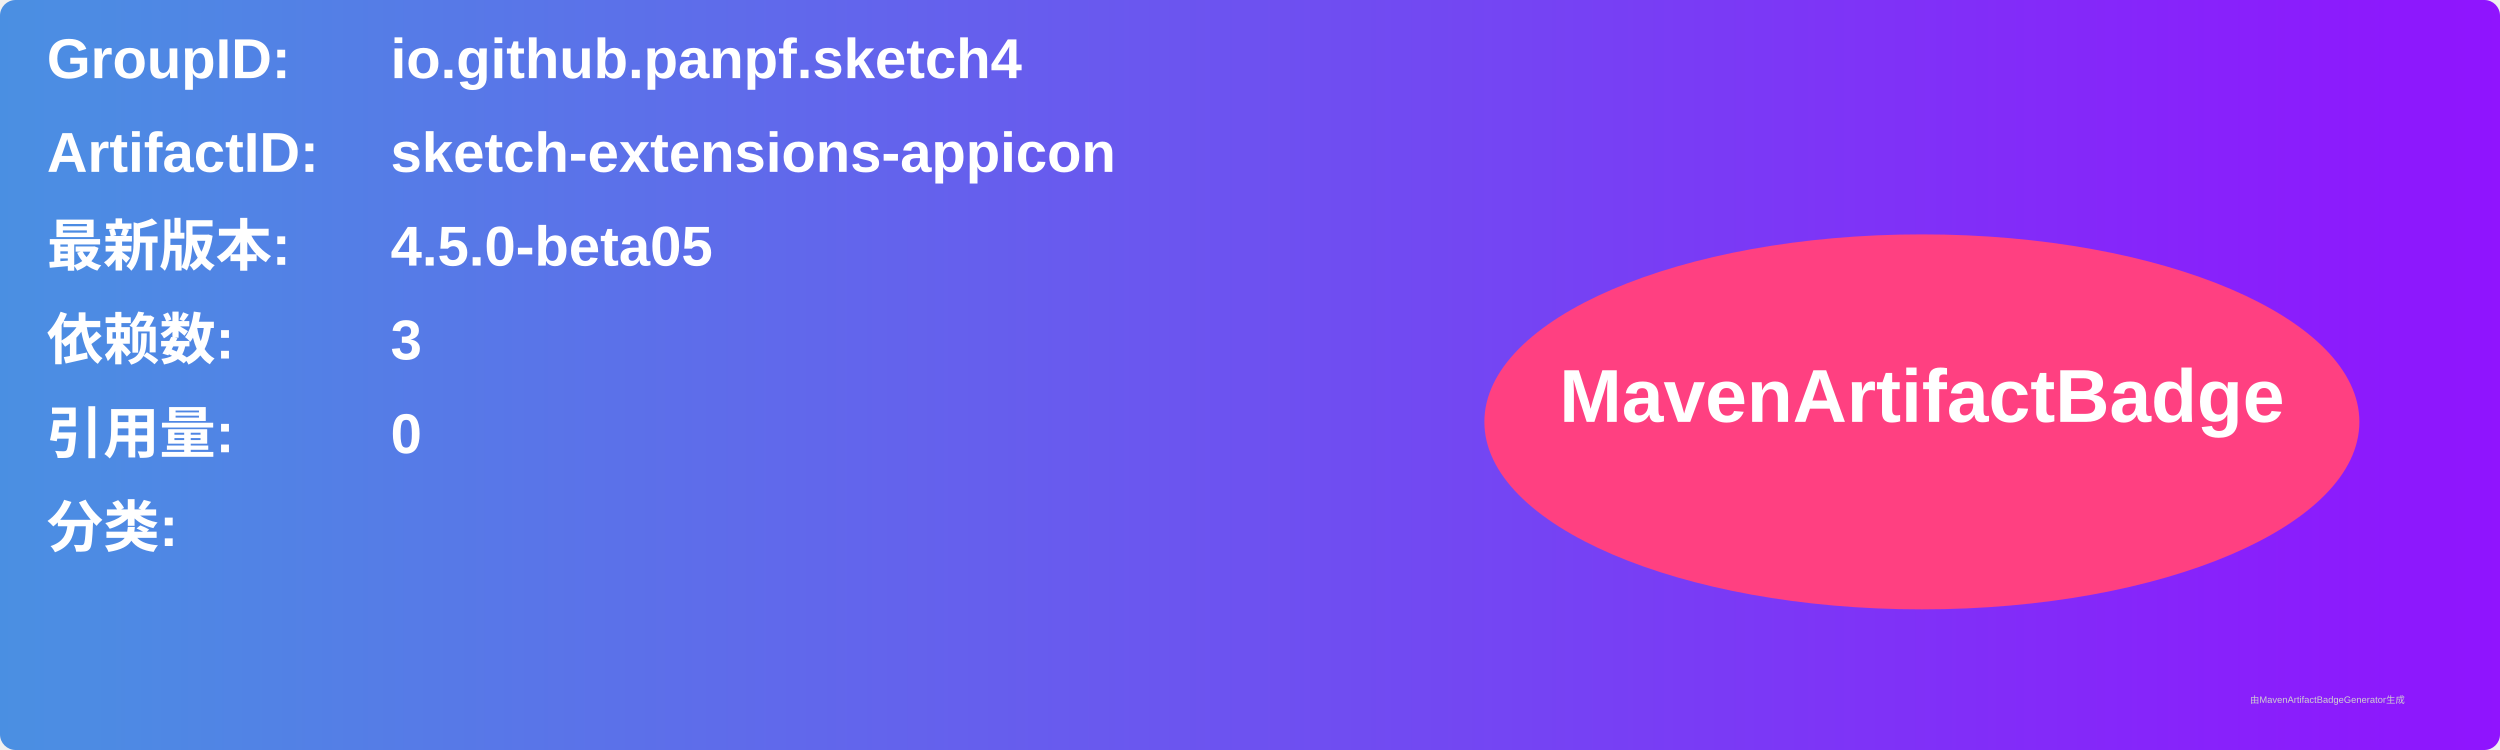
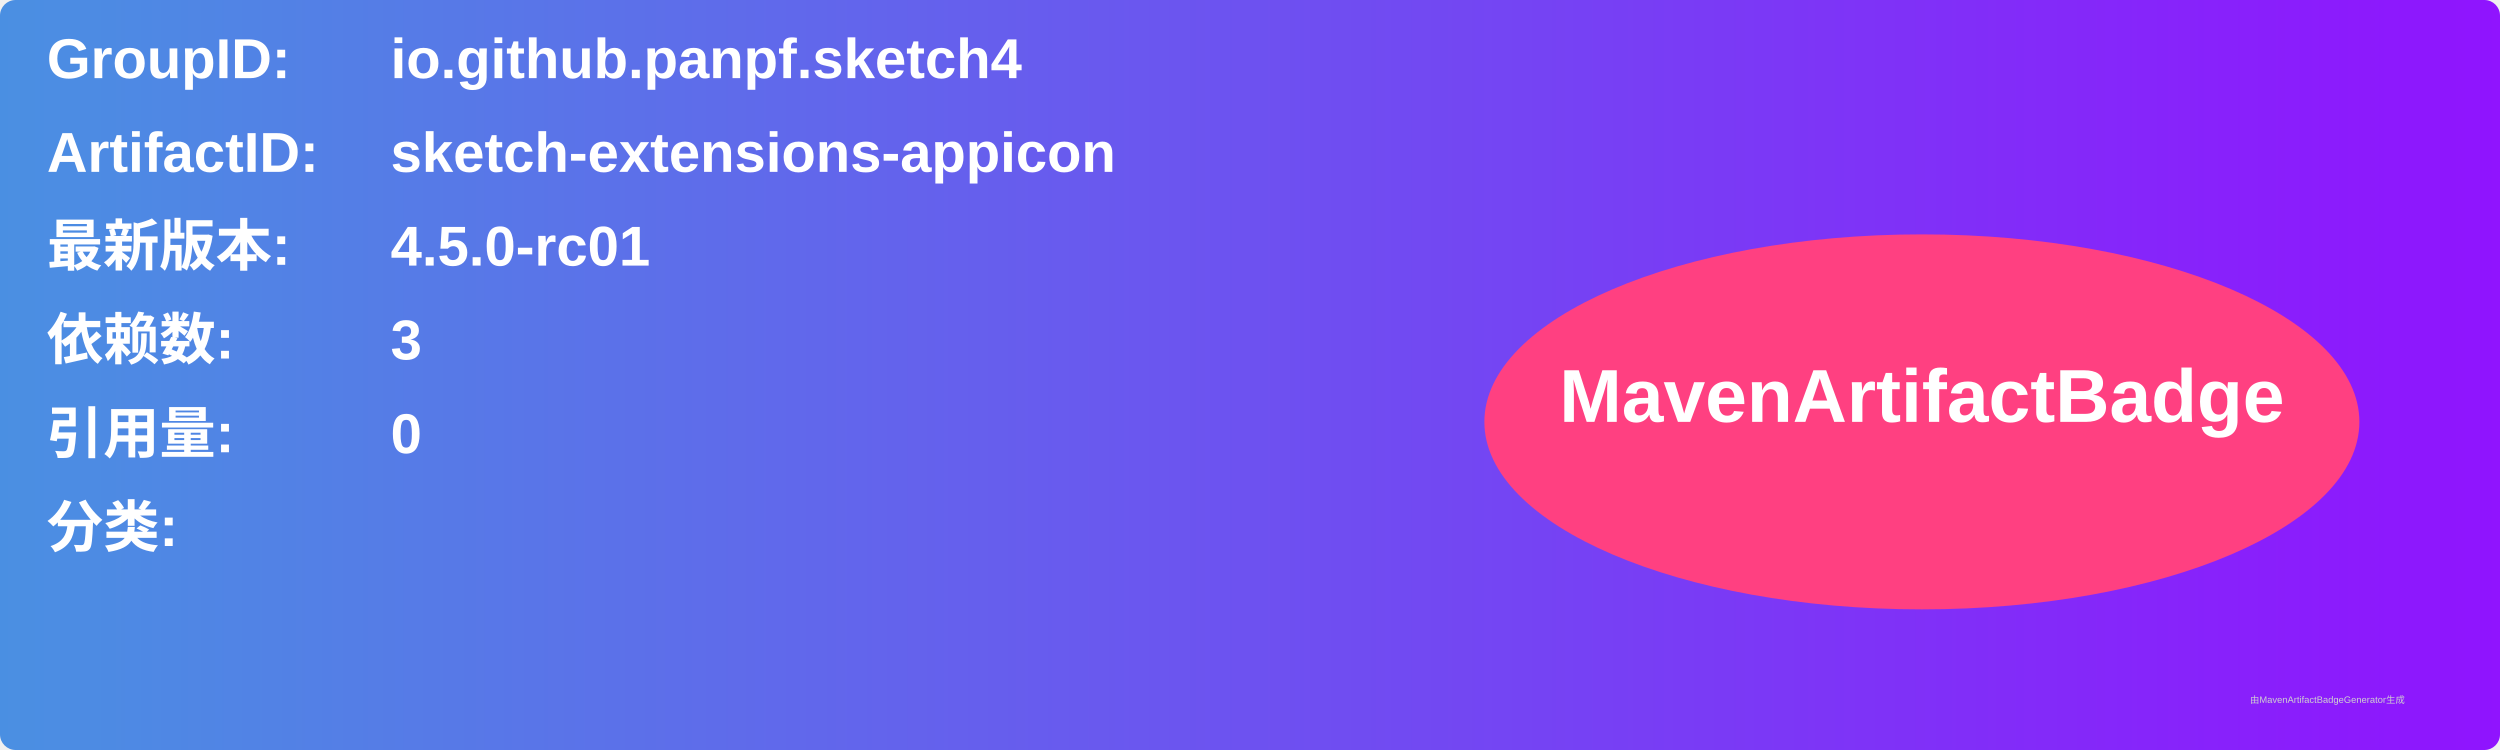
<svg xmlns="http://www.w3.org/2000/svg" width="800" height="240" viewBox="0 0 800 240">
  <linearGradient id="grad" x1="0%" y1="0%" x2="100%" y2="0%">
    <stop offset="0%" stop-color="#4a90e2" />
    <stop offset="100%" stop-color="#9013fe" />
  </linearGradient>
  <rect width="100%" height="100%" rx="5" ry="5" fill="url(#grad)" />
  <g transform="translate(15, 15)">
    <text x="0" y="10" font-family="Arial" font-size="18" fill="white" font-weight="bold" width="260">GroupID:</text>
    <text x="110" y="10" font-family="Arial" font-size="18" fill="white" font-weight="bold" width="460">io.github.panpf.sketch4</text>
    <text x="0" y="40" font-family="Arial" font-size="18" fill="white" font-weight="bold" width="260">ArtifactID:</text>
    <text x="110" y="40" font-family="Arial" font-size="18" fill="white" font-weight="bold" width="460">sketch-extensions-appicon</text>
    <text x="0" y="70" font-family="Arial" font-size="18" fill="white" font-weight="bold">最新版本:</text>
    <text x="110" y="70" font-family="Arial" font-size="18" fill="white" font-weight="bold">
-       <tspan font-weight="bold">4.5.0-beta05</tspan>
+       <tspan font-weight="bold">4.5.0-rc01</tspan>
    </text>
    <text x="0" y="100" font-family="Arial" font-size="18" fill="white" font-weight="bold">依赖数: </text>
    <text x="110" y="100" font-family="Arial" font-size="18" fill="white">
      <tspan font-weight="bold">3</tspan>
    </text>
    <text x="0" y="130" font-family="Arial" font-size="18" fill="white" font-weight="bold">引用量: </text>
    <text x="110" y="130" font-family="Arial" font-size="18" fill="white">
      <tspan font-weight="bold">0</tspan>
    </text>
    <text x="0" y="160" font-family="Arial" font-size="18" fill="white" font-weight="bold">分类:</text>
    <text x="10" y="190" font-family="Arial" font-size="10" fill="white">
      <tspan font-weight="bold" />
    </text>
    <ellipse cx="600" cy="120" rx="140" ry="60" fill="#ff4081" />
    <text x="600" y="120" text-anchor="middle" font-family="Arial" font-size="24" fill="white" font-weight="bold">MavenArtifactBadge</text>
  </g>
  <text x="720" y="225" font-family="Arial" font-size="3" fill="#d0d0d0">由MavenArtifactBadgeGenerator生成</text>
</svg>
